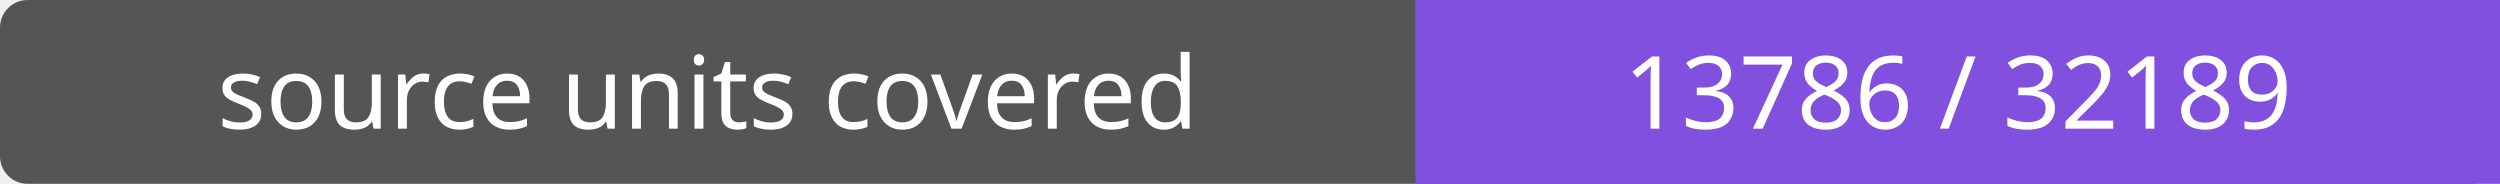
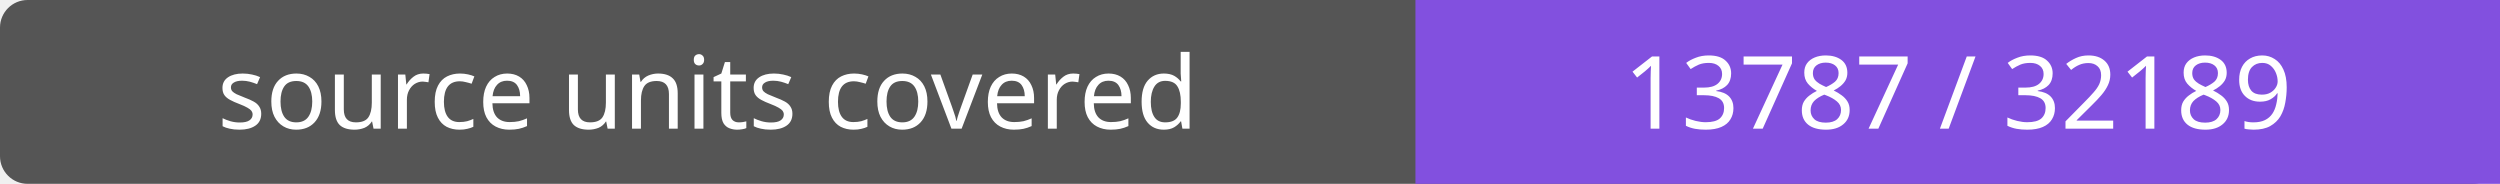
- <svg xmlns="http://www.w3.org/2000/svg" width="272" height="20" role="img" aria-label="source units covered: 13786 / 32189">
+ <svg xmlns="http://www.w3.org/2000/svg" width="272" height="20" role="img" aria-label="source units covered: 13787 / 32189">
  <rect width="272" height="20" rx="3" fill="#555" />
  <path fill="#8250df" d="M154 0h118v20H154z" />
  <g fill="#fff" text-anchor="middle" font-family="Verdana,sans-serif" font-size="11">
    <text x="77.0" y="14">source units covered</text>
-     <text x="213.0" y="14">13786 / 32189</text>
+     <text x="213.0" y="14">13787 / 32189</text>
  </g>
</svg>
